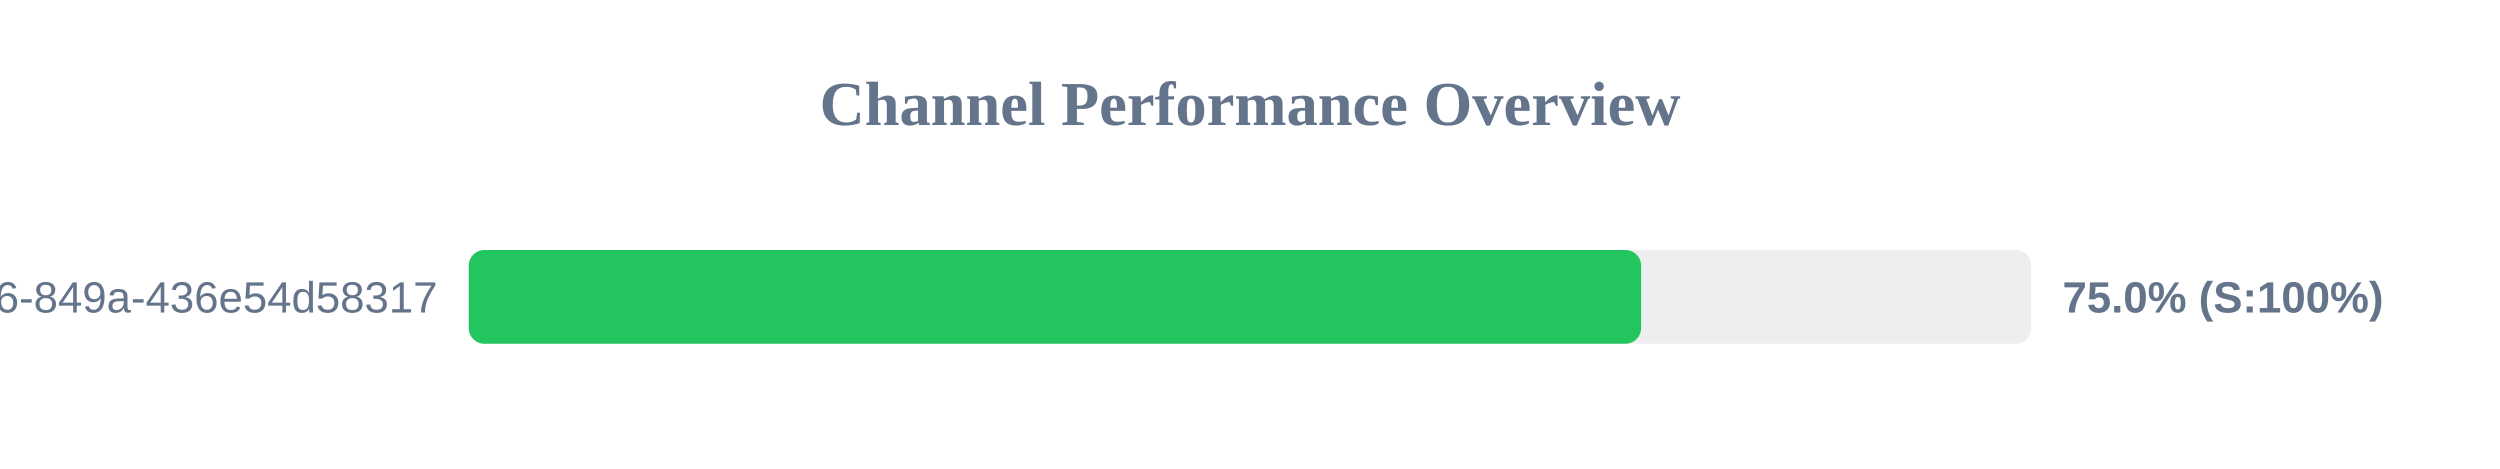
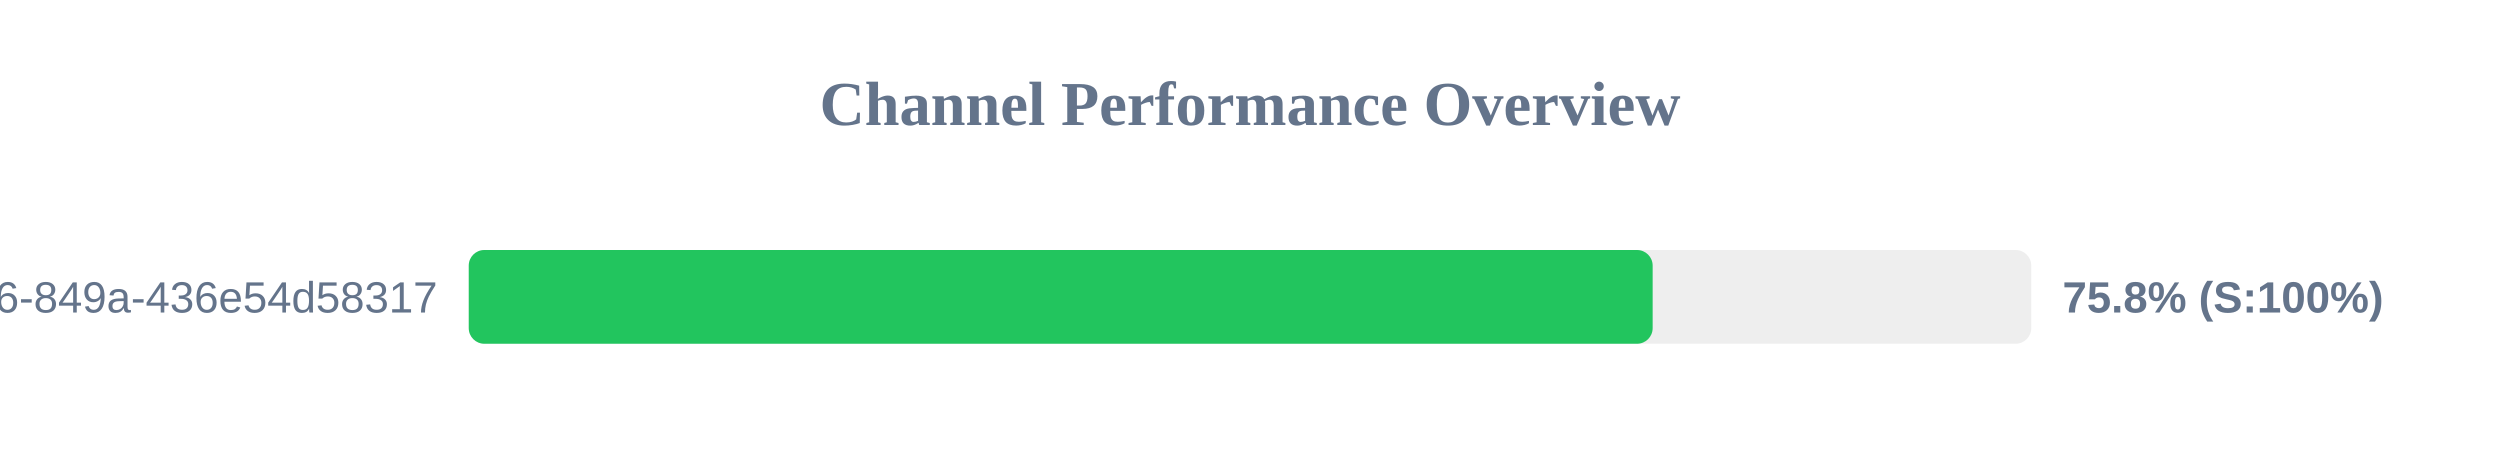
<svg xmlns="http://www.w3.org/2000/svg" width="800" height="150" version="1.1">
  <style>
        .row { font: 14px Arial; fill: #64748b; }
        .score { font: bold 14px Arial; fill: #64748b; }
    </style>
  <text x="400" y="40" text-anchor="middle" font-size="20px" font-weight="bold" fill="#64748b">Channel Performance Overview</text>
  <rect x="150" y="80" width="500" height="30" fill="#eee" rx="5" />
-   <rect x="150" y="80" width="375.15" height="30" fill="#22c55e" rx="5" />
+   <rect x="150" y="80" width="378.85" height="30" fill="#22c55e" rx="5" />
  <text x="140" y="100" text-anchor="end" class="row">?uuid=29fbd51f-03c8-4d76-849a-436e54d58317</text>
-   <text x="660" y="100" text-anchor="start" class="score">75.0% (S:100%)</text>
+   <text x="660" y="100" text-anchor="start" class="score">75.8% (S:100%)</text>
</svg>
